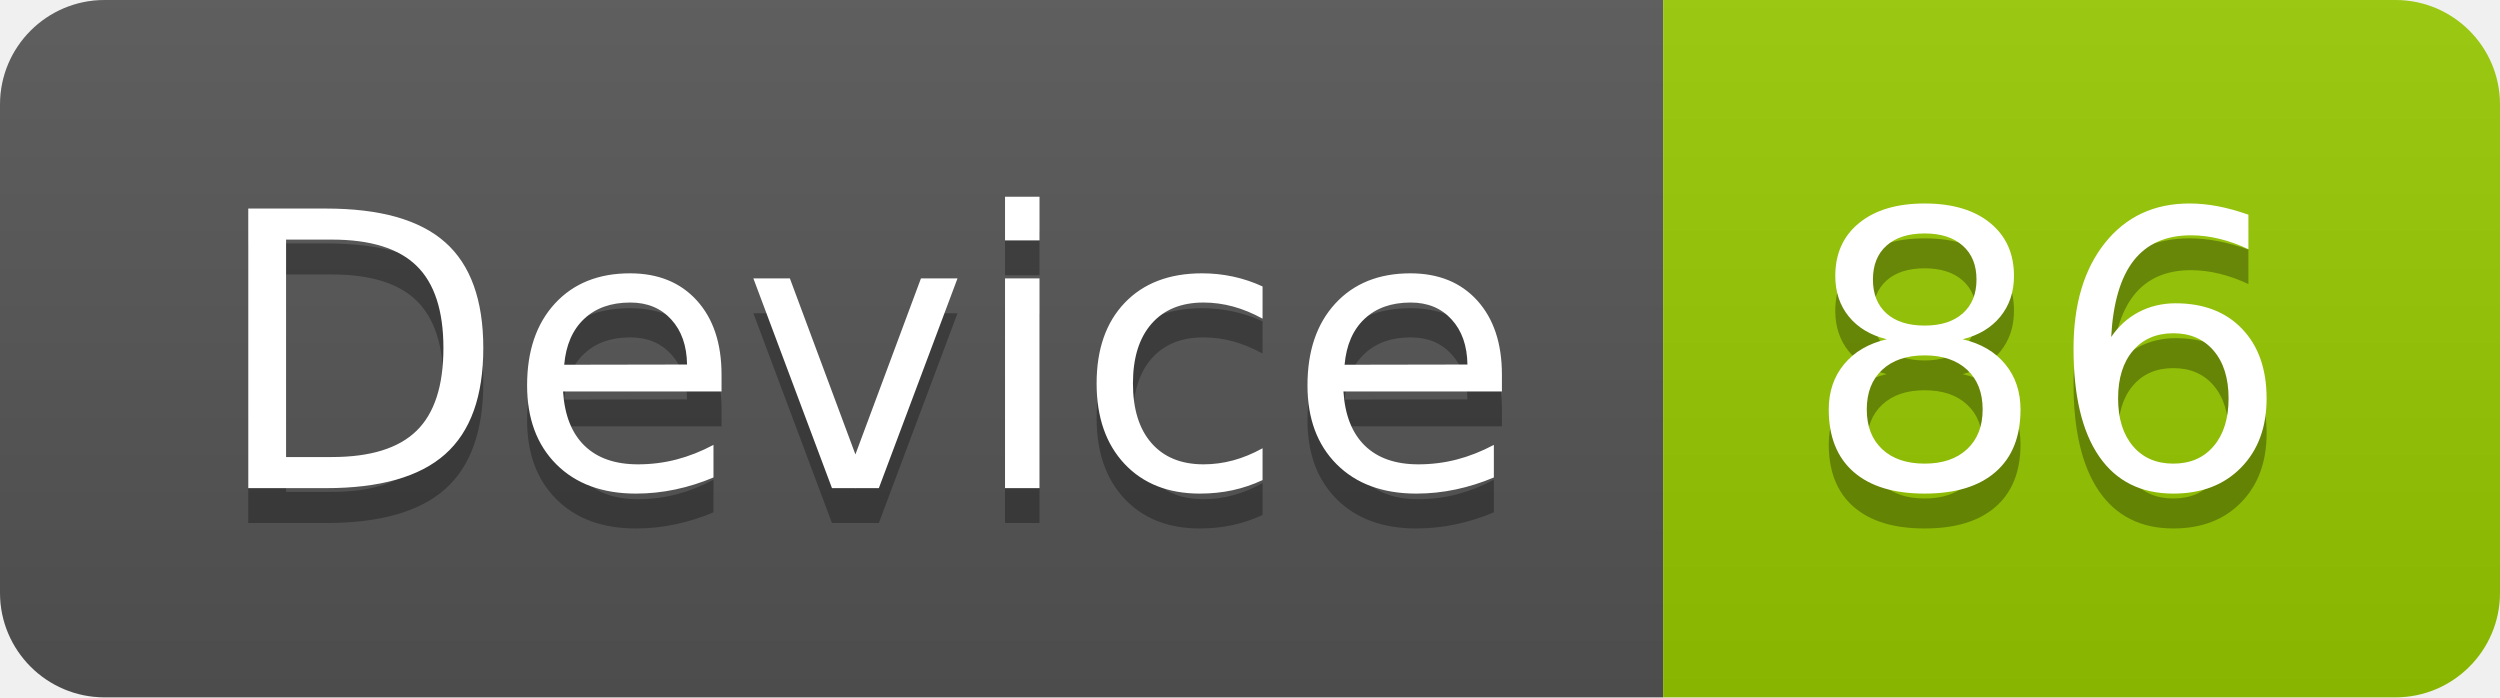
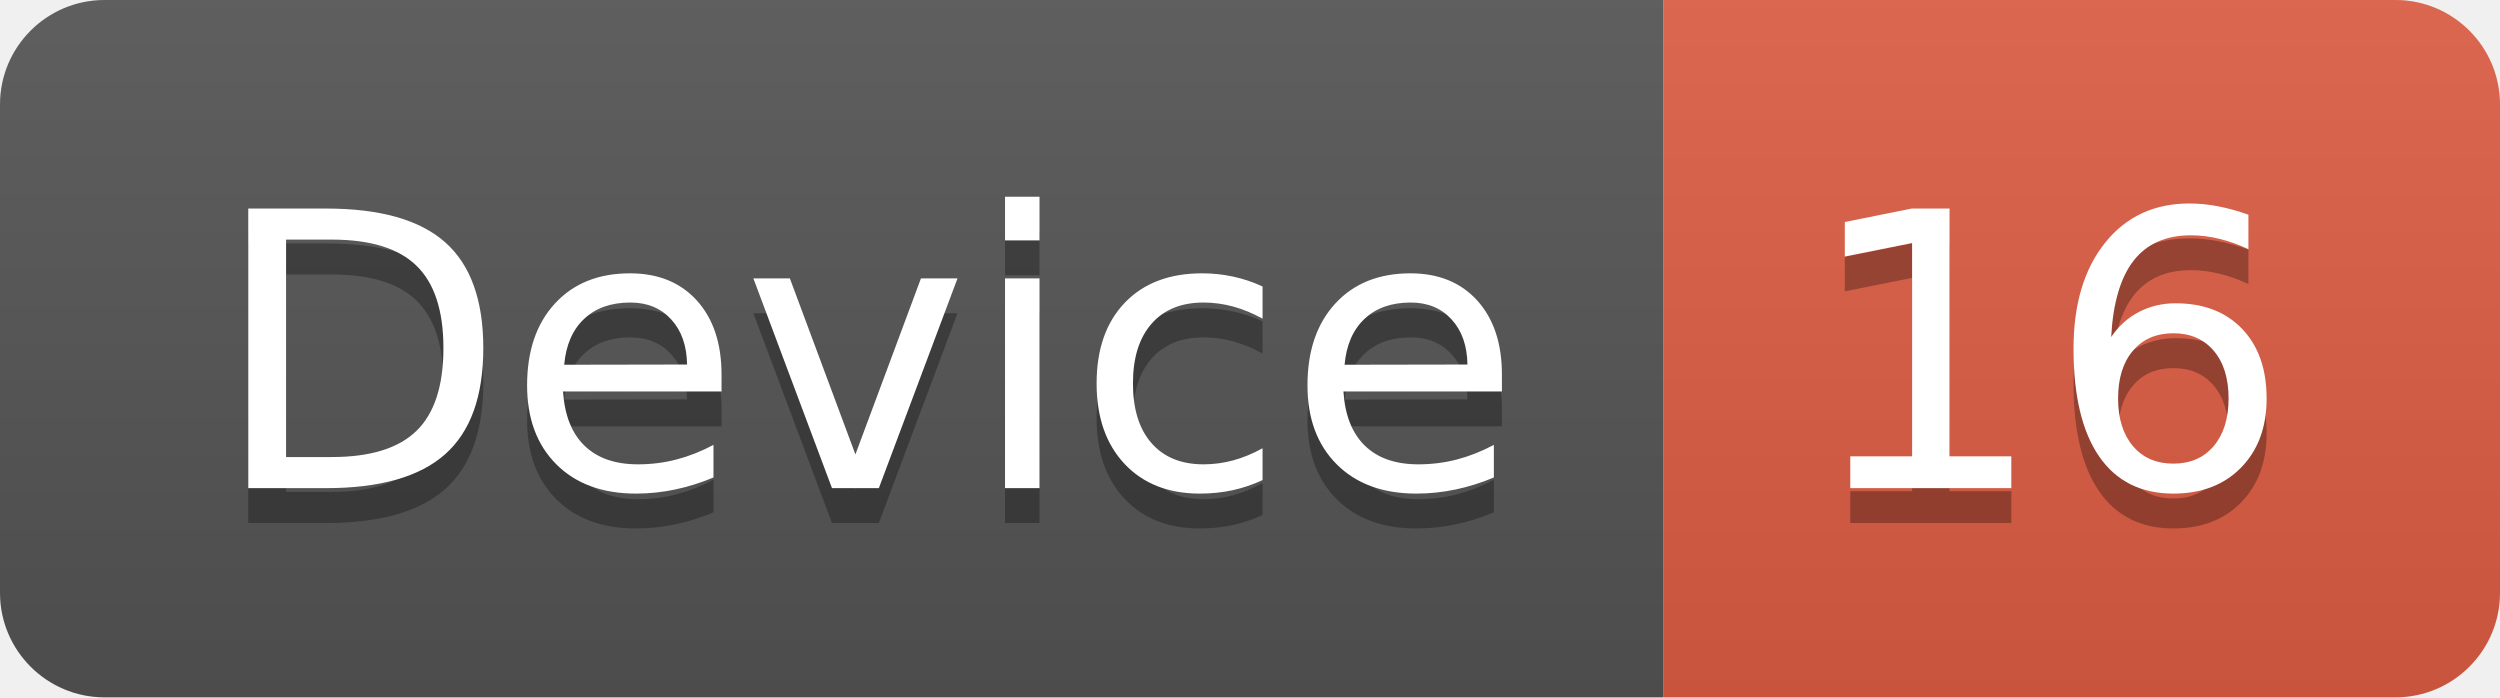
<svg xmlns="http://www.w3.org/2000/svg" width="71.7" height="20">
  <linearGradient id="smooth" x2="0" y2="100%">
    <stop offset="0" stop-color="#bbb" stop-opacity=".1" />
    <stop offset="1" stop-opacity=".1" />
  </linearGradient>
  <clipPath id="round">
    <rect width="71.7" height="20" rx="3" fill="#fff" />
  </clipPath>
  <g clip-path="url(#round)">
    <rect width="47.7" height="20" fill="#555" />
-     <rect x="47.7" width="24.0" height="20" fill="#97CA00" />
+     <rect x="47.7" width="24.0" height="20" fill="#e05d44" />
    <rect width="71.7" height="20" fill="url(#smooth)" />
  </g>
  <g fill="#fff" text-anchor="middle" font-family="DejaVu Sans,Verdana,Geneva,sans-serif" font-size="110">
    <text x="248.5" y="150" fill="#010101" fill-opacity=".3" transform="scale(0.1)" textLength="377.0" lengthAdjust="spacing">Device</text>
    <text x="248.5" y="140" transform="scale(0.1)" textLength="377.0" lengthAdjust="spacing">Device</text>
-     <text x="587.0" y="150" fill="#010101" fill-opacity=".3" transform="scale(0.1)" textLength="140.0" lengthAdjust="spacing">86</text>
-     <text x="587.0" y="140" transform="scale(0.1)" textLength="140.0" lengthAdjust="spacing">86</text>
+     <text x="587.0" y="150" fill="#010101" fill-opacity=".3" transform="scale(0.1)" textLength="140.0" lengthAdjust="spacing">16</text>
+     <text x="587.0" y="140" transform="scale(0.1)" textLength="140.0" lengthAdjust="spacing">16</text>
  </g>
</svg>
